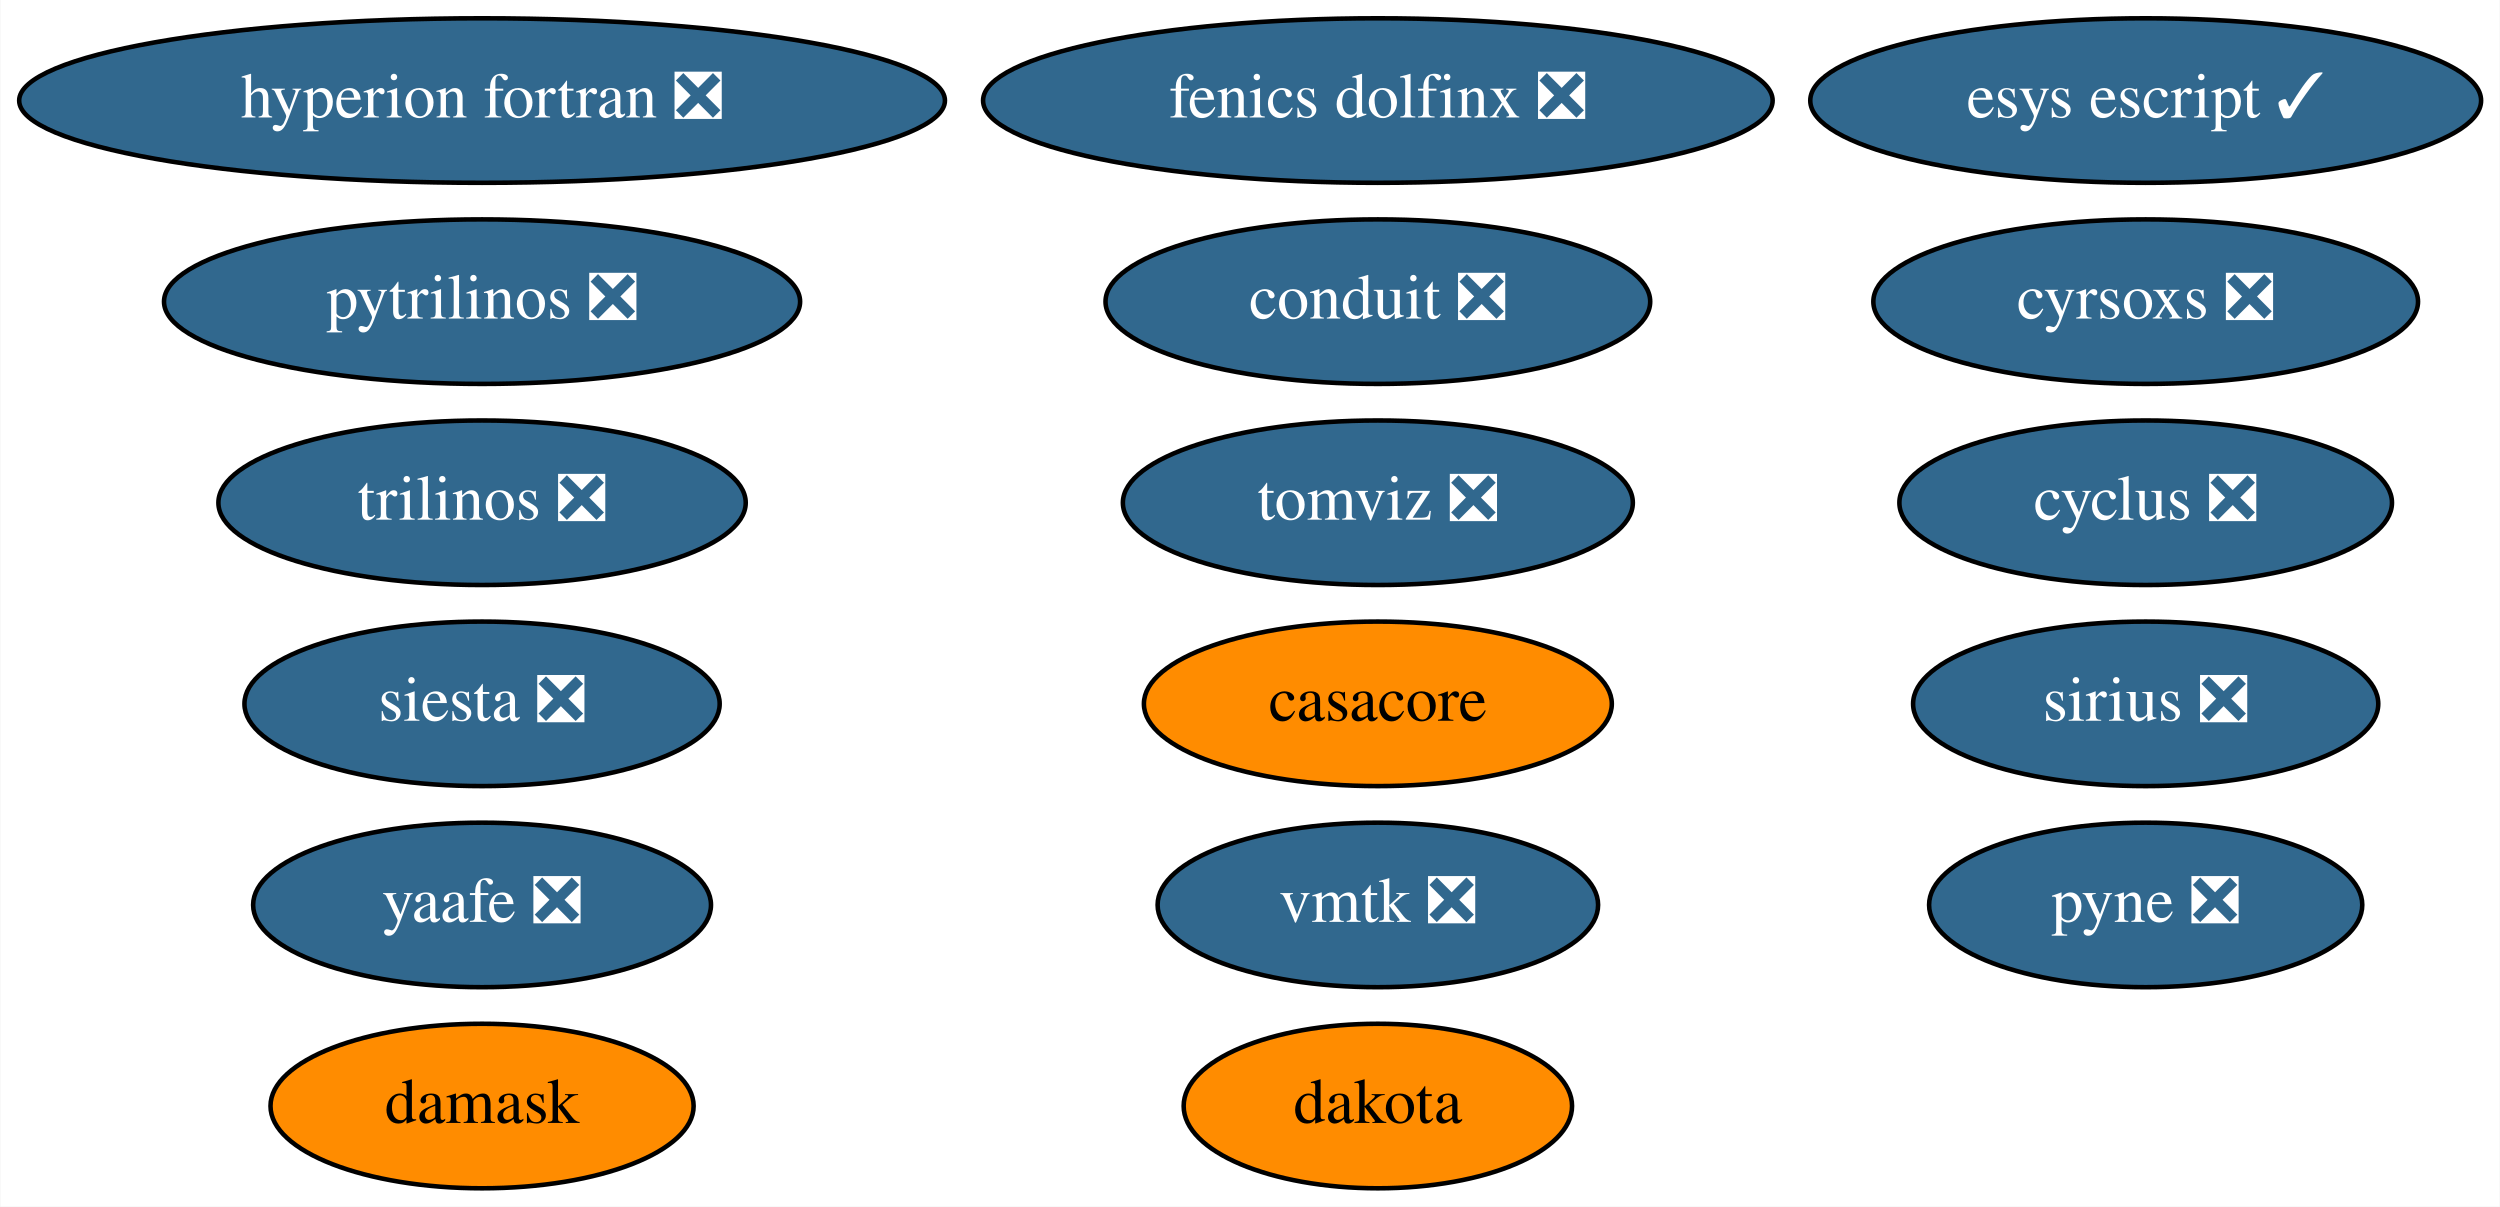
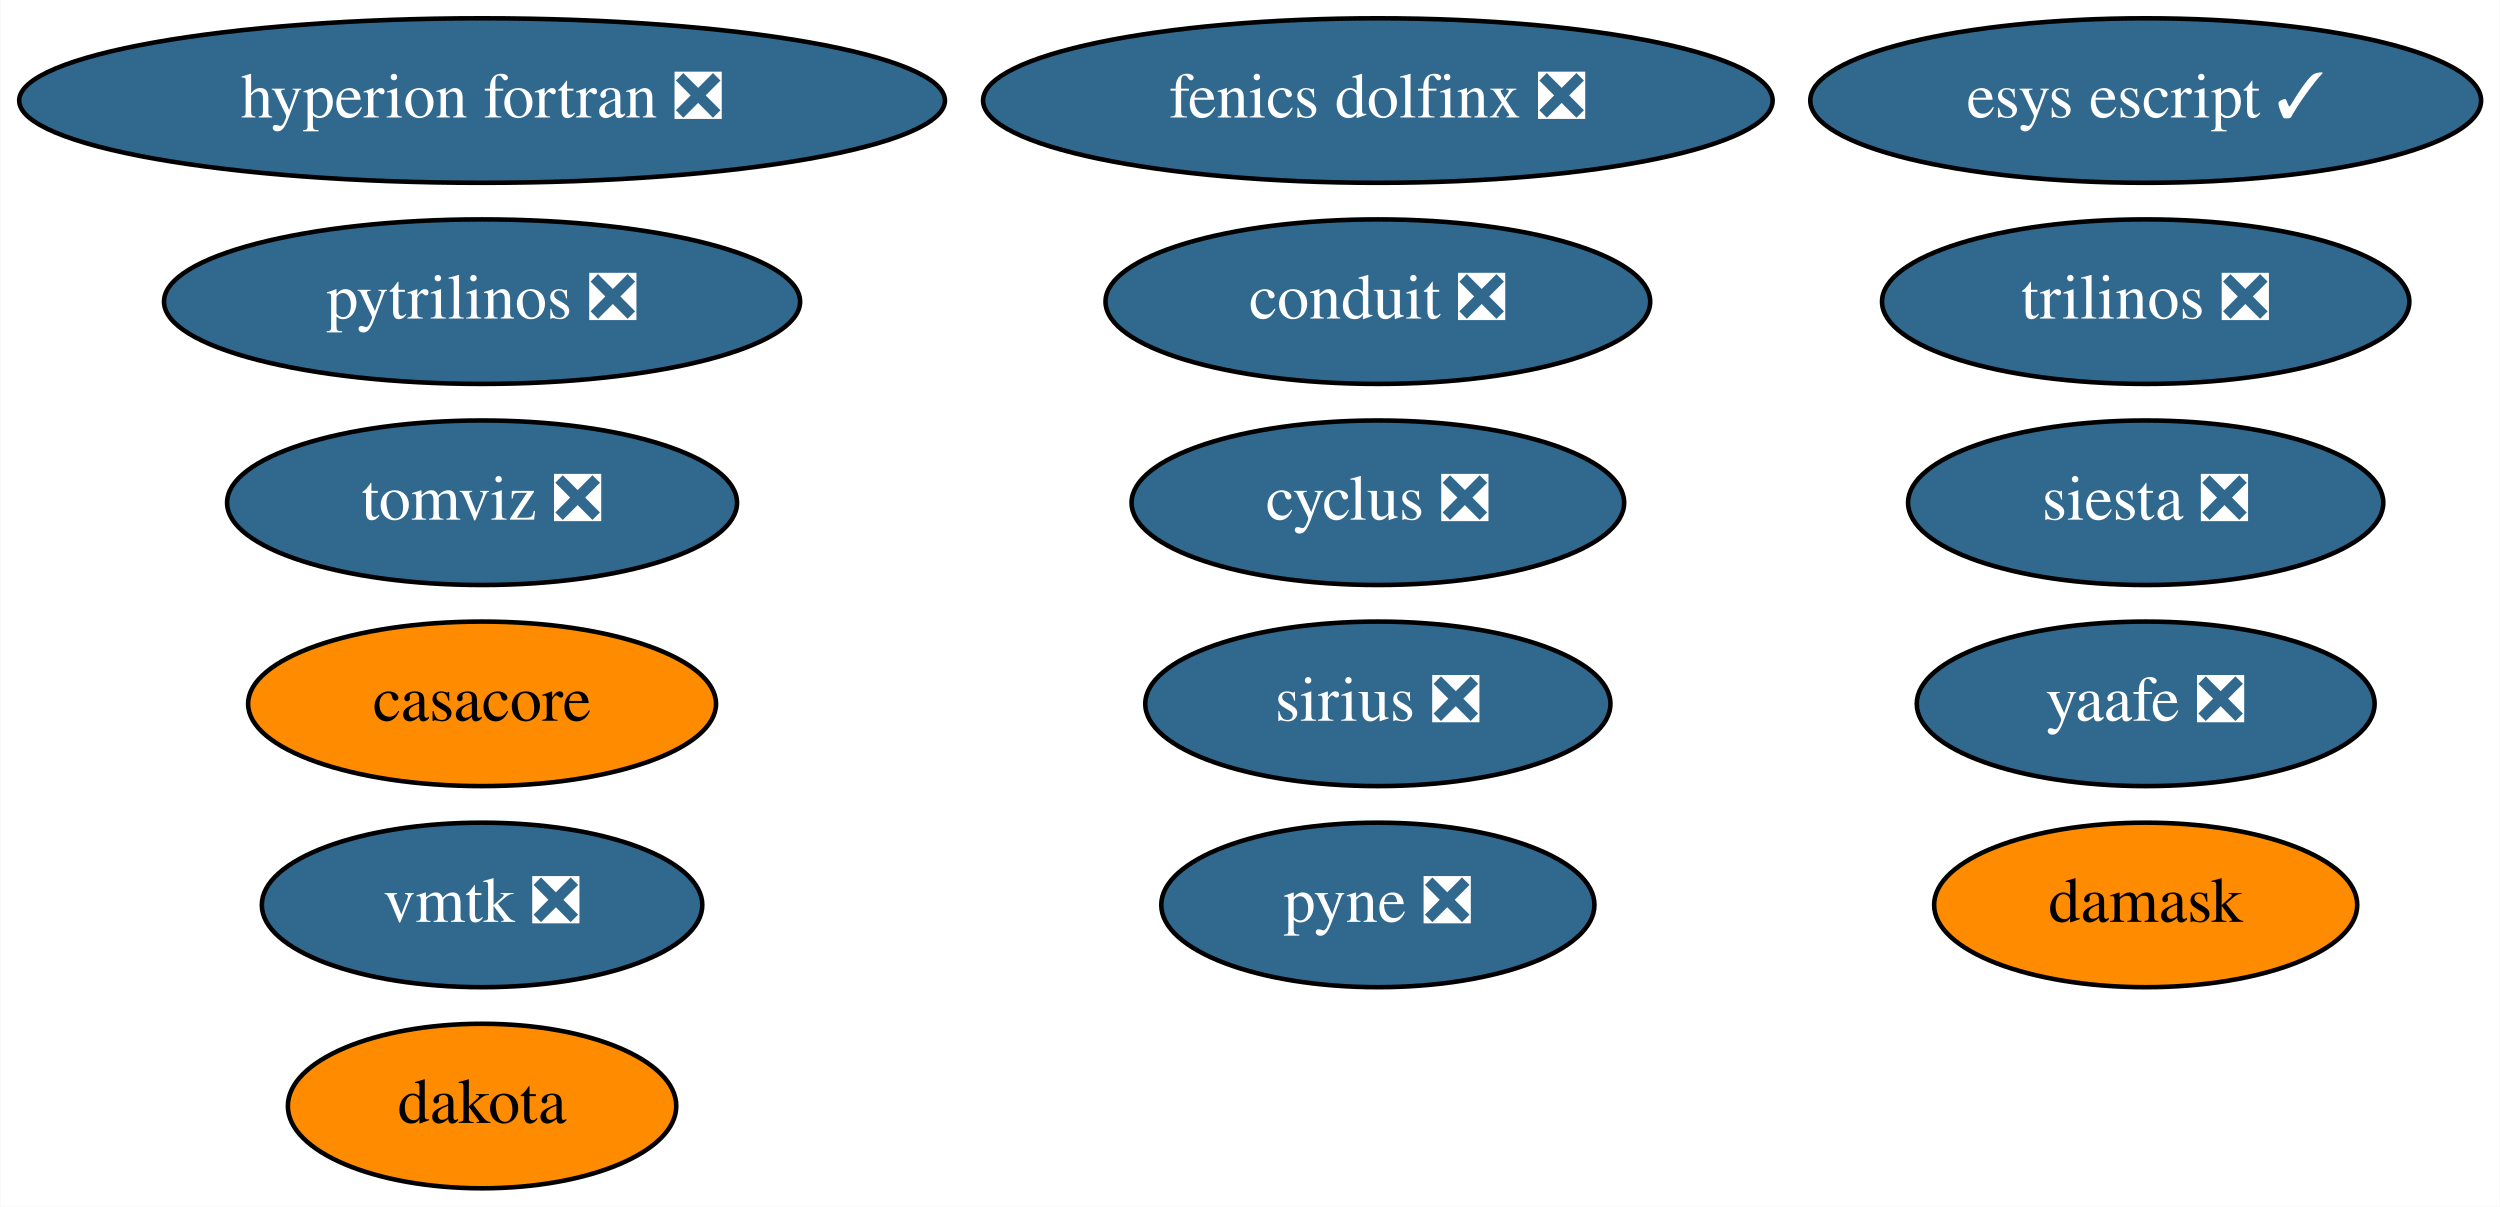
<svg xmlns="http://www.w3.org/2000/svg" xmlns:xlink="http://www.w3.org/1999/xlink" width="547pt" height="264pt" viewBox="0.00 0.00 546.83 264.00">
  <g id="graph0" class="graph" transform="scale(1 1) rotate(0) translate(4 260)">
    <polygon fill="white" stroke="none" points="-4,4 -4,-260 542.83,-260 542.83,4 -4,4" />
    <g id="node1" class="node">
      <g id="a_node1">
        <a xlink:href="https://github.com/conda-forge/casacore-feedstock" xlink:title="casacore">
-           <ellipse fill="#ff8c00" stroke="black" cx="297.39" cy="-106" rx="51.19" ry="18" />
-           <text text-anchor="middle" x="297.39" y="-102.3" font-family="Times,serif" font-size="14.00">casacore</text>
+           <ellipse fill="#ff8c00" stroke="black" cx="101.39" cy="-106" rx="51.19" ry="18" />
+           <text text-anchor="middle" x="101.39" y="-102.3" font-family="Times,serif" font-size="14.00">casacore</text>
        </a>
      </g>
    </g>
    <g id="node2" class="node">
      <g id="a_node2">
        <a xlink:href="https://github.com/conda-forge/cyclus-feedstock/pull/65" xlink:title="cyclus ❎">
-           <ellipse fill="#31688e" stroke="black" cx="465.39" cy="-150" rx="53.89" ry="18" />
-           <text text-anchor="middle" x="465.39" y="-146.3" font-family="Times,serif" font-size="14.00" fill="white">cyclus ❎</text>
+           <ellipse fill="#31688e" stroke="black" cx="297.39" cy="-150" rx="53.89" ry="18" />
+           <text text-anchor="middle" x="297.39" y="-146.3" font-family="Times,serif" font-size="14.00" fill="white">cyclus ❎</text>
        </a>
      </g>
    </g>
    <g id="node3" class="node">
      <g id="a_node3">
        <a xlink:href="https://github.com/conda-forge/hyperion-fortran-feedstock/pull/23" xlink:title="hyperion fortran ❎">
          <ellipse fill="#31688e" stroke="black" cx="101.39" cy="-238" rx="101.28" ry="18" />
          <text text-anchor="middle" x="101.39" y="-234.3" font-family="Times,serif" font-size="14.00" fill="white">hyperion fortran ❎</text>
        </a>
      </g>
    </g>
    <g id="node4" class="node">
      <g id="a_node4">
        <a xlink:href="https://github.com/conda-forge/pyne-feedstock/pull/76" xlink:title="pyne ❎">
-           <ellipse fill="#31688e" stroke="black" cx="465.39" cy="-62" rx="47.39" ry="18" />
-           <text text-anchor="middle" x="465.39" y="-58.3" font-family="Times,serif" font-size="14.00" fill="white">pyne ❎</text>
+           <ellipse fill="#31688e" stroke="black" cx="297.39" cy="-62" rx="47.39" ry="18" />
+           <text text-anchor="middle" x="297.39" y="-58.3" font-family="Times,serif" font-size="14.00" fill="white">pyne ❎</text>
        </a>
      </g>
    </g>
    <g id="node5" class="node">
      <g id="a_node5">
        <a xlink:href="https://github.com/conda-forge/pytrilinos-feedstock/pull/44" xlink:title="pytrilinos ❎">
          <ellipse fill="#31688e" stroke="black" cx="101.39" cy="-194" rx="69.59" ry="18" />
          <text text-anchor="middle" x="101.39" y="-190.3" font-family="Times,serif" font-size="14.00" fill="white">pytrilinos ❎</text>
        </a>
      </g>
    </g>
    <g id="node6" class="node">
      <g id="a_node6">
        <a xlink:href="https://github.com/conda-forge/yaafe-feedstock/pull/17" xlink:title="yaafe ❎">
-           <ellipse fill="#31688e" stroke="black" cx="101.39" cy="-62" rx="50.09" ry="18" />
-           <text text-anchor="middle" x="101.39" y="-58.3" font-family="Times,serif" font-size="14.00" fill="white">yaafe ❎</text>
+           <ellipse fill="#31688e" stroke="black" cx="465.39" cy="-106" rx="50.09" ry="18" />
+           <text text-anchor="middle" x="465.39" y="-102.3" font-family="Times,serif" font-size="14.00" fill="white">yaafe ❎</text>
        </a>
      </g>
    </g>
    <g id="node7" class="node">
      <g id="a_node7">
        <a xlink:href="https://github.com/conda-forge/siesta-feedstock/pull/31" xlink:title="siesta ❎">
-           <ellipse fill="#31688e" stroke="black" cx="101.39" cy="-106" rx="51.99" ry="18" />
-           <text text-anchor="middle" x="101.39" y="-102.3" font-family="Times,serif" font-size="14.00" fill="white">siesta ❎</text>
+           <ellipse fill="#31688e" stroke="black" cx="465.39" cy="-150" rx="51.99" ry="18" />
+           <text text-anchor="middle" x="465.39" y="-146.3" font-family="Times,serif" font-size="14.00" fill="white">siesta ❎</text>
        </a>
      </g>
    </g>
    <g id="node8" class="node">
      <g id="a_node8">
        <a xlink:href="https://github.com/conda-forge/trilinos-feedstock/pull/40" xlink:title="trilinos ❎">
-           <ellipse fill="#31688e" stroke="black" cx="101.39" cy="-150" rx="57.69" ry="18" />
-           <text text-anchor="middle" x="101.39" y="-146.3" font-family="Times,serif" font-size="14.00" fill="white">trilinos ❎</text>
+           <ellipse fill="#31688e" stroke="black" cx="465.39" cy="-194" rx="57.69" ry="18" />
+           <text text-anchor="middle" x="465.39" y="-190.3" font-family="Times,serif" font-size="14.00" fill="white">trilinos ❎</text>
        </a>
      </g>
    </g>
    <g id="node9" class="node">
      <g id="a_node9">
        <a xlink:href="https://github.com/conda-forge/esys-escript-feedstock/pull/54" xlink:title="esys escript ✓">
          <ellipse fill="#31688e" stroke="black" cx="465.39" cy="-238" rx="73.39" ry="18" />
          <text text-anchor="middle" x="465.39" y="-234.3" font-family="Times,serif" font-size="14.00" fill="white">esys escript ✓</text>
        </a>
      </g>
    </g>
    <g id="node10" class="node">
      <g id="a_node10">
        <a xlink:href="https://github.com/conda-forge/dakota-feedstock" xlink:title="dakota">
-           <ellipse fill="#ff8c00" stroke="black" cx="297.39" cy="-18" rx="42.49" ry="18" />
-           <text text-anchor="middle" x="297.39" y="-14.3" font-family="Times,serif" font-size="14.00">dakota</text>
+           <ellipse fill="#ff8c00" stroke="black" cx="101.39" cy="-18" rx="42.49" ry="18" />
+           <text text-anchor="middle" x="101.39" y="-14.3" font-family="Times,serif" font-size="14.00">dakota</text>
        </a>
      </g>
    </g>
    <g id="node11" class="node">
      <g id="a_node11">
        <a xlink:href="https://github.com/conda-forge/conduit-feedstock/pull/27" xlink:title="conduit ❎">
          <ellipse fill="#31688e" stroke="black" cx="297.39" cy="-194" rx="59.59" ry="18" />
          <text text-anchor="middle" x="297.39" y="-190.3" font-family="Times,serif" font-size="14.00" fill="white">conduit ❎</text>
        </a>
      </g>
    </g>
    <g id="node12" class="node">
      <g id="a_node12">
        <a xlink:href="https://github.com/conda-forge/damask-feedstock" xlink:title="damask">
-           <ellipse fill="#ff8c00" stroke="black" cx="101.39" cy="-18" rx="46.29" ry="18" />
-           <text text-anchor="middle" x="101.39" y="-14.3" font-family="Times,serif" font-size="14.00">damask</text>
+           <ellipse fill="#ff8c00" stroke="black" cx="465.39" cy="-62" rx="46.29" ry="18" />
+           <text text-anchor="middle" x="465.39" y="-58.3" font-family="Times,serif" font-size="14.00">damask</text>
        </a>
      </g>
    </g>
    <g id="node13" class="node">
      <g id="a_node13">
        <a xlink:href="https://github.com/conda-forge/tomviz-feedstock/pull/48" xlink:title="tomviz ❎">
-           <ellipse fill="#31688e" stroke="black" cx="297.39" cy="-150" rx="55.79" ry="18" />
-           <text text-anchor="middle" x="297.39" y="-146.3" font-family="Times,serif" font-size="14.00" fill="white">tomviz ❎</text>
+           <ellipse fill="#31688e" stroke="black" cx="101.39" cy="-150" rx="55.79" ry="18" />
+           <text text-anchor="middle" x="101.39" y="-146.3" font-family="Times,serif" font-size="14.00" fill="white">tomviz ❎</text>
        </a>
      </g>
    </g>
    <g id="node14" class="node">
      <g id="a_node14">
        <a xlink:href="https://github.com/conda-forge/sirius-feedstock/pull/14" xlink:title="sirius ❎">
-           <ellipse fill="#31688e" stroke="black" cx="465.39" cy="-106" rx="50.89" ry="18" />
-           <text text-anchor="middle" x="465.39" y="-102.3" font-family="Times,serif" font-size="14.00" fill="white">sirius ❎</text>
+           <ellipse fill="#31688e" stroke="black" cx="297.39" cy="-106" rx="50.89" ry="18" />
+           <text text-anchor="middle" x="297.39" y="-102.3" font-family="Times,serif" font-size="14.00" fill="white">sirius ❎</text>
        </a>
      </g>
    </g>
    <g id="node15" class="node">
      <g id="a_node15">
        <a xlink:href="https://github.com/conda-forge/vmtk-feedstock/pull/10" xlink:title="vmtk ❎">
-           <ellipse fill="#31688e" stroke="black" cx="297.39" cy="-62" rx="48.19" ry="18" />
-           <text text-anchor="middle" x="297.39" y="-58.3" font-family="Times,serif" font-size="14.00" fill="white">vmtk ❎</text>
+           <ellipse fill="#31688e" stroke="black" cx="101.39" cy="-62" rx="48.19" ry="18" />
+           <text text-anchor="middle" x="101.39" y="-58.3" font-family="Times,serif" font-size="14.00" fill="white">vmtk ❎</text>
        </a>
      </g>
    </g>
    <g id="node16" class="node">
      <g id="a_node16">
        <a xlink:href="https://github.com/conda-forge/fenics-dolfinx-feedstock/pull/22" xlink:title="fenics dolfinx ❎">
          <ellipse fill="#31688e" stroke="black" cx="297.39" cy="-238" rx="86.38" ry="18" />
          <text text-anchor="middle" x="297.39" y="-234.3" font-family="Times,serif" font-size="14.00" fill="white">fenics dolfinx ❎</text>
        </a>
      </g>
    </g>
-     <g id="node17" class="node">
-       <g id="a_node17">
-         <a xlink:href="https://github.com/conda-forge/cyrsoxs-feedstock/pull/1" xlink:title="cyrsoxs ❎">
-           <ellipse fill="#31688e" stroke="black" cx="465.39" cy="-194" rx="59.59" ry="18" />
-           <text text-anchor="middle" x="465.39" y="-190.3" font-family="Times,serif" font-size="14.00" fill="white">cyrsoxs ❎</text>
-         </a>
-       </g>
-     </g>
  </g>
</svg>
